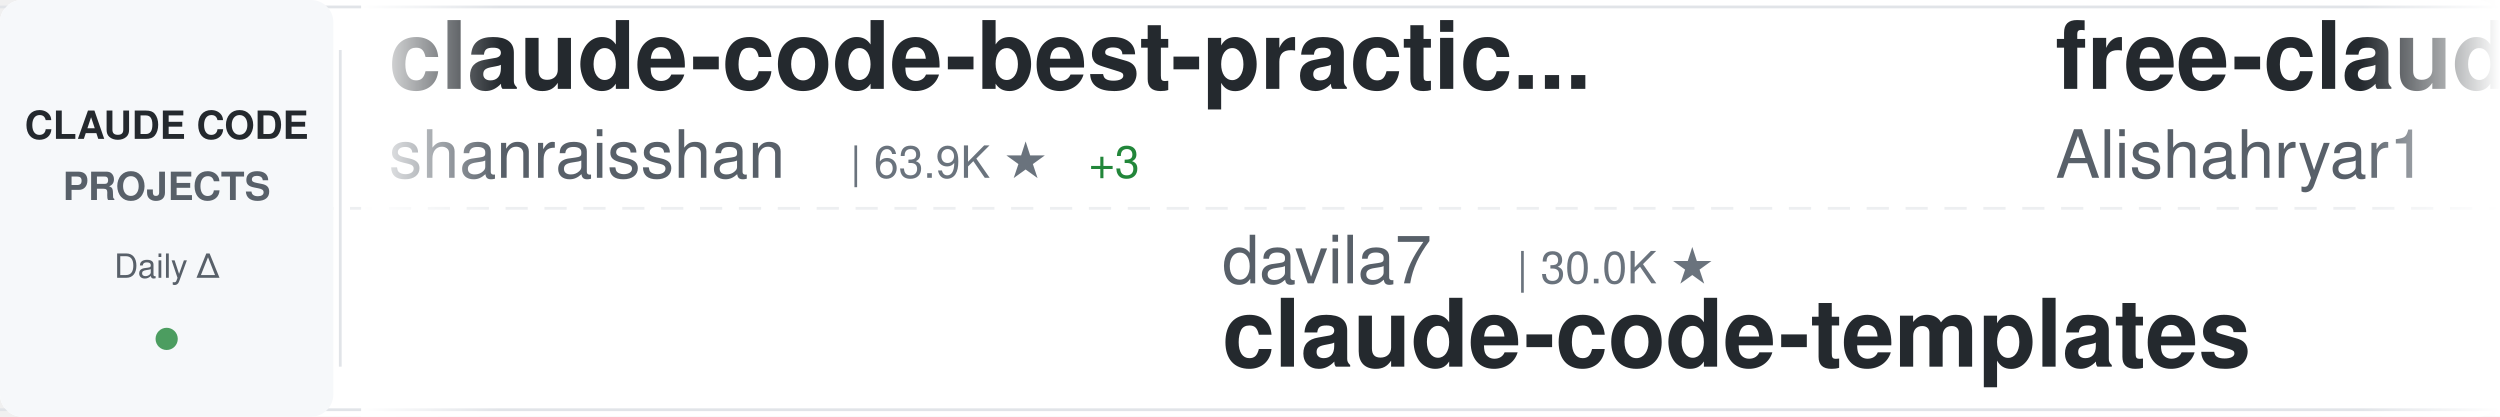
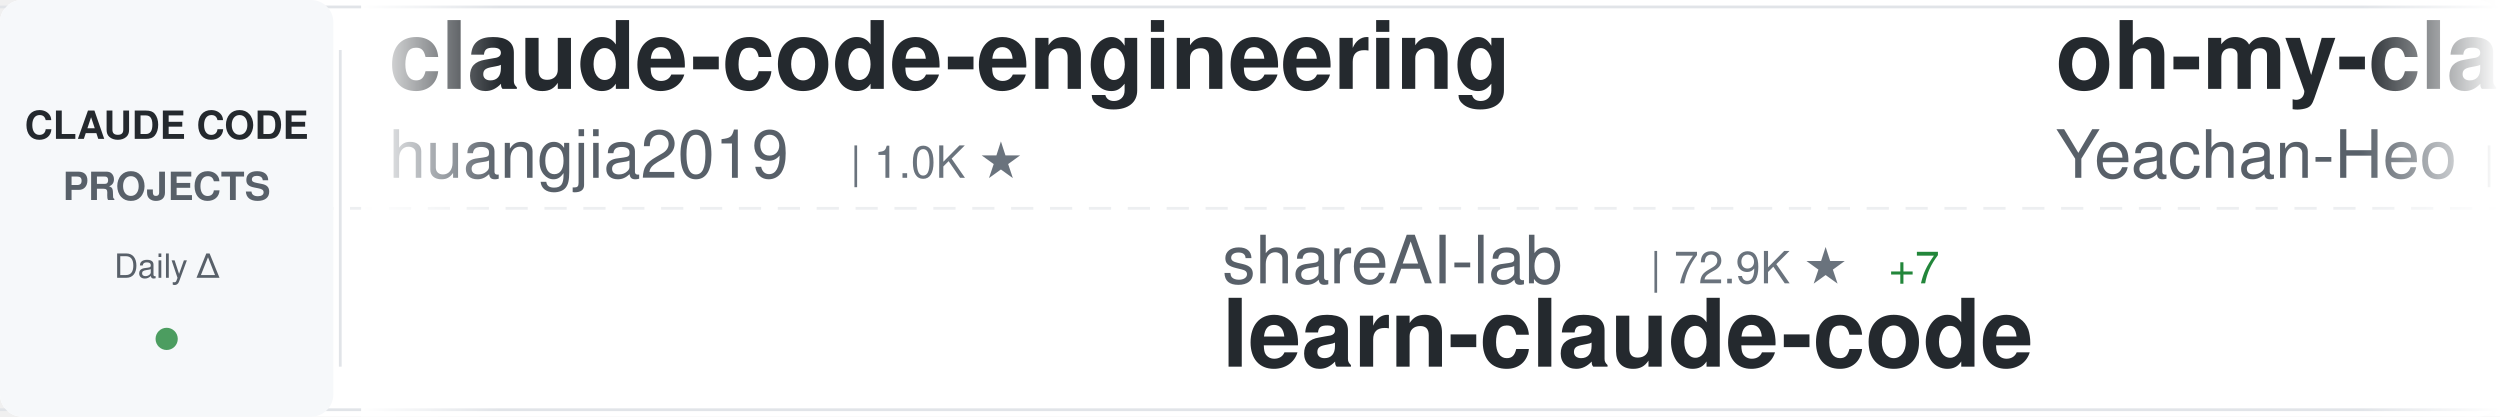
<svg xmlns="http://www.w3.org/2000/svg" width="900" height="150">
  <defs>
    <linearGradient id="awesomeLeftFade" x1="0%" y1="0%" x2="100%" y2="0%">
      <stop offset="0%" style="stop-color:#ffffff;stop-opacity:1" />
      <stop offset="100%" style="stop-color:#ffffff;stop-opacity:0" />
    </linearGradient>
    <linearGradient id="awesomeRightFade" x1="0%" y1="0%" x2="100%" y2="0%">
      <stop offset="0%" style="stop-color:#ffffff;stop-opacity:0" />
      <stop offset="100%" style="stop-color:#ffffff;stop-opacity:1" />
    </linearGradient>
  </defs>
  <rect width="900" height="150" fill="#ffffff" rx="8" />
  <rect x="0" y="2" width="900" height="1" fill="#e1e4e8" />
  <rect x="0" y="147" width="900" height="1" fill="#e1e4e8" />
  <line x1="0" y1="75" x2="900" y2="75" stroke="#e1e4e8" stroke-width="1" stroke-dasharray="8 6" opacity="0.6" />
  <rect x="0" y="0" width="120" height="150" fill="#f6f8fa" rx="8" />
  <text x="60" y="50" font-family="-apple-system, BlinkMacSystemFont, 'Segoe UI', Helvetica, Arial, sans-serif" font-size="14" font-weight="600" fill="#24292e" text-anchor="middle">CLAUDE CODE</text>
  <text x="60" y="72" font-family="-apple-system, BlinkMacSystemFont, 'Segoe UI', Helvetica, Arial, sans-serif" font-size="14" font-weight="600" fill="#586069" text-anchor="middle">PROJECTS</text>
  <text x="60" y="100" font-family="-apple-system, BlinkMacSystemFont, 'Segoe UI', Helvetica, Arial, sans-serif" font-size="12" font-weight="500" fill="#586069" text-anchor="middle">Daily Δ</text>
  <circle cx="60" cy="122" r="4" fill="#22863a" opacity="0.8" />
  <rect x="122" y="18" width="1" height="114" fill="#e1e4e8" />
  <clipPath id="awesomeTickerClip">
    <rect x="130" y="0" width="770" height="150" />
  </clipPath>
  <g clip-path="url(#awesomeTickerClip)">
    <g id="awesomeTickerItems">
      <animateTransform attributeName="transform" attributeType="XML" type="translate" from="0 0" to="-3000 0" dur="54s" repeatCount="indefinite" />
      <g transform="translate(0, 0)">
-         <text x="140" y="32" font-family="-apple-system, BlinkMacSystemFont, 'Segoe UI', Helvetica, Arial, sans-serif" font-size="34" font-weight="600" fill="#24292e">claude-code-best-practic...</text>
-         <text x="140" y="64" font-family="-apple-system, BlinkMacSystemFont, 'Segoe UI', Helvetica, Arial, sans-serif" font-size="24" font-weight="400" fill="#586069">shanraisshan</text>
-         <text x="306" y="64" font-family="-apple-system, BlinkMacSystemFont, 'Segoe UI', Helvetica, Arial, sans-serif" font-size="16" font-weight="500" fill="#6a737d">| 63.9K ★</text>
-         <text x="392" y="64" font-family="-apple-system, BlinkMacSystemFont, 'Segoe UI', Helvetica, Arial, sans-serif" font-size="16" font-weight="500" fill="#22863a"> +3</text>
+         <text x="140" y="32" font-family="-apple-system, BlinkMacSystemFont, 'Segoe UI', Helvetica, Arial, sans-serif" font-size="34" font-weight="600" fill="#24292e">claude-code-engineering</text>
+         <text x="140" y="64" font-family="-apple-system, BlinkMacSystemFont, 'Segoe UI', Helvetica, Arial, sans-serif" font-size="24" font-weight="400" fill="#586069">huangjia2019</text>
+         <text x="306" y="64" font-family="-apple-system, BlinkMacSystemFont, 'Segoe UI', Helvetica, Arial, sans-serif" font-size="16" font-weight="500" fill="#6a737d">| 1.0K ★</text>
      </g>
      <g transform="translate(300, 0)">
-         <text x="140" y="102" font-family="-apple-system, BlinkMacSystemFont, 'Segoe UI', Helvetica, Arial, sans-serif" font-size="24" font-weight="400" fill="#586069">davila7</text>
-         <text x="246" y="102" font-family="-apple-system, BlinkMacSystemFont, 'Segoe UI', Helvetica, Arial, sans-serif" font-size="16" font-weight="500" fill="#6a737d">| 30.0K ★</text>
-         <text x="140" y="132" font-family="-apple-system, BlinkMacSystemFont, 'Segoe UI', Helvetica, Arial, sans-serif" font-size="34" font-weight="600" fill="#24292e">claude-code-templates</text>
+         <text x="140" y="102" font-family="-apple-system, BlinkMacSystemFont, 'Segoe UI', Helvetica, Arial, sans-serif" font-size="24" font-weight="400" fill="#586069">shareAI-lab</text>
+         <text x="294" y="102" font-family="-apple-system, BlinkMacSystemFont, 'Segoe UI', Helvetica, Arial, sans-serif" font-size="16" font-weight="500" fill="#6a737d">| 72.9K ★</text>
+         <text x="380" y="102" font-family="-apple-system, BlinkMacSystemFont, 'Segoe UI', Helvetica, Arial, sans-serif" font-size="16" font-weight="500" fill="#22863a"> +7</text>
+         <text x="140" y="132" font-family="-apple-system, BlinkMacSystemFont, 'Segoe UI', Helvetica, Arial, sans-serif" font-size="34" font-weight="600" fill="#24292e">learn-claude-code</text>
      </g>
      <g transform="translate(600, 0)">
-         <text x="140" y="32" font-family="-apple-system, BlinkMacSystemFont, 'Segoe UI', Helvetica, Arial, sans-serif" font-size="34" font-weight="600" fill="#24292e">free-claude-code</text>
-         <text x="140" y="64" font-family="-apple-system, BlinkMacSystemFont, 'Segoe UI', Helvetica, Arial, sans-serif" font-size="24" font-weight="400" fill="#586069">Alishahryar1</text>
-         <text x="306" y="64" font-family="-apple-system, BlinkMacSystemFont, 'Segoe UI', Helvetica, Arial, sans-serif" font-size="16" font-weight="500" fill="#6a737d">| 43.3K ★</text>
-         <text x="392" y="64" font-family="-apple-system, BlinkMacSystemFont, 'Segoe UI', Helvetica, Arial, sans-serif" font-size="16" font-weight="500" fill="#22863a"> +13</text>
+         <text x="140" y="32" font-family="-apple-system, BlinkMacSystemFont, 'Segoe UI', Helvetica, Arial, sans-serif" font-size="34" font-weight="600" fill="#24292e">oh-my-claudecode</text>
+         <text x="140" y="64" font-family="-apple-system, BlinkMacSystemFont, 'Segoe UI', Helvetica, Arial, sans-serif" font-size="24" font-weight="400" fill="#586069">Yeachan-Heo</text>
+         <text x="294" y="64" font-family="-apple-system, BlinkMacSystemFont, 'Segoe UI', Helvetica, Arial, sans-serif" font-size="16" font-weight="500" fill="#6a737d">| 38.2K ★</text>
+         <text x="380" y="64" font-family="-apple-system, BlinkMacSystemFont, 'Segoe UI', Helvetica, Arial, sans-serif" font-size="16" font-weight="500" fill="#22863a"> +2</text>
      </g>
      <g transform="translate(900, 0)">
-         <text x="140" y="102" font-family="-apple-system, BlinkMacSystemFont, 'Segoe UI', Helvetica, Arial, sans-serif" font-size="24" font-weight="400" fill="#586069">fuergaosi233</text>
-         <text x="306" y="102" font-family="-apple-system, BlinkMacSystemFont, 'Segoe UI', Helvetica, Arial, sans-serif" font-size="16" font-weight="500" fill="#6a737d">| 2.8K ★</text>
-         <text x="383" y="102" font-family="-apple-system, BlinkMacSystemFont, 'Segoe UI', Helvetica, Arial, sans-serif" font-size="16" font-weight="500" fill="#22863a"> +2</text>
-         <text x="140" y="132" font-family="-apple-system, BlinkMacSystemFont, 'Segoe UI', Helvetica, Arial, sans-serif" font-size="34" font-weight="600" fill="#24292e">claude-code-proxy</text>
+         <text x="140" y="102" font-family="-apple-system, BlinkMacSystemFont, 'Segoe UI', Helvetica, Arial, sans-serif" font-size="24" font-weight="400" fill="#586069">jeremylongshore</text>
+         <text x="342" y="102" font-family="-apple-system, BlinkMacSystemFont, 'Segoe UI', Helvetica, Arial, sans-serif" font-size="16" font-weight="500" fill="#6a737d">| 2.6K ★</text>
+         <text x="419" y="102" font-family="-apple-system, BlinkMacSystemFont, 'Segoe UI', Helvetica, Arial, sans-serif" font-size="16" font-weight="500" fill="#22863a"> +3</text>
+         <text x="140" y="132" font-family="-apple-system, BlinkMacSystemFont, 'Segoe UI', Helvetica, Arial, sans-serif" font-size="34" font-weight="600" fill="#24292e">claude-code-plugins-plus...</text>
      </g>
      <g transform="translate(1200, 0)">
-         <text x="140" y="32" font-family="-apple-system, BlinkMacSystemFont, 'Segoe UI', Helvetica, Arial, sans-serif" font-size="34" font-weight="600" fill="#24292e">claude-code-source</text>
-         <text x="140" y="64" font-family="-apple-system, BlinkMacSystemFont, 'Segoe UI', Helvetica, Arial, sans-serif" font-size="24" font-weight="400" fill="#586069">AprilNEA</text>
-         <text x="258" y="64" font-family="-apple-system, BlinkMacSystemFont, 'Segoe UI', Helvetica, Arial, sans-serif" font-size="16" font-weight="500" fill="#6a737d">| 393 ★</text>
+         <text x="140" y="32" font-family="-apple-system, BlinkMacSystemFont, 'Segoe UI', Helvetica, Arial, sans-serif" font-size="34" font-weight="600" fill="#24292e">sc-claude-code-files</text>
+         <text x="140" y="64" font-family="-apple-system, BlinkMacSystemFont, 'Segoe UI', Helvetica, Arial, sans-serif" font-size="24" font-weight="400" fill="#586069">https-deeplearning-ai</text>
+         <text x="414" y="64" font-family="-apple-system, BlinkMacSystemFont, 'Segoe UI', Helvetica, Arial, sans-serif" font-size="16" font-weight="500" fill="#6a737d">| 537 ★</text>
      </g>
      <g transform="translate(1500, 0)">
-         <text x="140" y="102" font-family="-apple-system, BlinkMacSystemFont, 'Segoe UI', Helvetica, Arial, sans-serif" font-size="24" font-weight="400" fill="#586069">Yuyz0112</text>
-         <text x="258" y="102" font-family="-apple-system, BlinkMacSystemFont, 'Segoe UI', Helvetica, Arial, sans-serif" font-size="16" font-weight="500" fill="#6a737d">| 2.4K ★</text>
-         <text x="140" y="132" font-family="-apple-system, BlinkMacSystemFont, 'Segoe UI', Helvetica, Arial, sans-serif" font-size="34" font-weight="600" fill="#24292e">claude-code-reverse</text>
+         <text x="140" y="102" font-family="-apple-system, BlinkMacSystemFont, 'Segoe UI', Helvetica, Arial, sans-serif" font-size="24" font-weight="400" fill="#586069">jqueryscript</text>
+         <text x="306" y="102" font-family="-apple-system, BlinkMacSystemFont, 'Segoe UI', Helvetica, Arial, sans-serif" font-size="16" font-weight="500" fill="#6a737d">| 484 ★</text>
+         <text x="140" y="132" font-family="-apple-system, BlinkMacSystemFont, 'Segoe UI', Helvetica, Arial, sans-serif" font-size="34" font-weight="600" fill="#24292e">awesome-claude-code</text>
      </g>
      <g transform="translate(1800, 0)">
-         <text x="140" y="32" font-family="-apple-system, BlinkMacSystemFont, 'Segoe UI', Helvetica, Arial, sans-serif" font-size="34" font-weight="600" fill="#24292e">claude-code-workflows</text>
-         <text x="140" y="64" font-family="-apple-system, BlinkMacSystemFont, 'Segoe UI', Helvetica, Arial, sans-serif" font-size="24" font-weight="400" fill="#586069">OneRedOak</text>
-         <text x="270" y="64" font-family="-apple-system, BlinkMacSystemFont, 'Segoe UI', Helvetica, Arial, sans-serif" font-size="16" font-weight="500" fill="#6a737d">| 3.9K ★</text>
+         <text x="140" y="32" font-family="-apple-system, BlinkMacSystemFont, 'Segoe UI', Helvetica, Arial, sans-serif" font-size="34" font-weight="600" fill="#24292e">ClaudeCodeAgents</text>
+         <text x="140" y="64" font-family="-apple-system, BlinkMacSystemFont, 'Segoe UI', Helvetica, Arial, sans-serif" font-size="24" font-weight="400" fill="#586069">darcyegb</text>
+         <text x="258" y="64" font-family="-apple-system, BlinkMacSystemFont, 'Segoe UI', Helvetica, Arial, sans-serif" font-size="16" font-weight="500" fill="#6a737d">| 751 ★</text>
      </g>
      <g transform="translate(2100, 0)">
-         <text x="140" y="102" font-family="-apple-system, BlinkMacSystemFont, 'Segoe UI', Helvetica, Arial, sans-serif" font-size="24" font-weight="400" fill="#586069">guanshan</text>
-         <text x="258" y="102" font-family="-apple-system, BlinkMacSystemFont, 'Segoe UI', Helvetica, Arial, sans-serif" font-size="16" font-weight="500" fill="#6a737d">| 61 ★</text>
-         <text x="140" y="132" font-family="-apple-system, BlinkMacSystemFont, 'Segoe UI', Helvetica, Arial, sans-serif" font-size="34" font-weight="600" fill="#24292e">ClaudeCode</text>
+         <text x="140" y="102" font-family="-apple-system, BlinkMacSystemFont, 'Segoe UI', Helvetica, Arial, sans-serif" font-size="24" font-weight="400" fill="#586069">Chachamaru127</text>
+         <text x="318" y="102" font-family="-apple-system, BlinkMacSystemFont, 'Segoe UI', Helvetica, Arial, sans-serif" font-size="16" font-weight="500" fill="#6a737d">| 3.0K ★</text>
+         <text x="140" y="132" font-family="-apple-system, BlinkMacSystemFont, 'Segoe UI', Helvetica, Arial, sans-serif" font-size="34" font-weight="600" fill="#24292e">claude-code-harness</text>
      </g>
      <g transform="translate(2400, 0)">
-         <text x="140" y="32" font-family="-apple-system, BlinkMacSystemFont, 'Segoe UI', Helvetica, Arial, sans-serif" font-size="34" font-weight="600" fill="#24292e">Claude-code</text>
-         <text x="140" y="64" font-family="-apple-system, BlinkMacSystemFont, 'Segoe UI', Helvetica, Arial, sans-serif" font-size="24" font-weight="400" fill="#586069">zstmfhy</text>
-         <text x="246" y="64" font-family="-apple-system, BlinkMacSystemFont, 'Segoe UI', Helvetica, Arial, sans-serif" font-size="16" font-weight="500" fill="#6a737d">| 190 ★</text>
+         <text x="140" y="32" font-family="-apple-system, BlinkMacSystemFont, 'Segoe UI', Helvetica, Arial, sans-serif" font-size="34" font-weight="600" fill="#24292e">Claude-Code</text>
+         <text x="140" y="64" font-family="-apple-system, BlinkMacSystemFont, 'Segoe UI', Helvetica, Arial, sans-serif" font-size="24" font-weight="400" fill="#586069">OrcaWhisper</text>
+         <text x="294" y="64" font-family="-apple-system, BlinkMacSystemFont, 'Segoe UI', Helvetica, Arial, sans-serif" font-size="16" font-weight="500" fill="#6a737d">| 87 ★</text>
      </g>
      <g transform="translate(2700, 0)">
+         <text x="140" y="102" font-family="-apple-system, BlinkMacSystemFont, 'Segoe UI', Helvetica, Arial, sans-serif" font-size="24" font-weight="400" fill="#586069">VoltAgent</text>
+         <text x="270" y="102" font-family="-apple-system, BlinkMacSystemFont, 'Segoe UI', Helvetica, Arial, sans-serif" font-size="16" font-weight="500" fill="#6a737d">| 23.9K ★</text>
+         <text x="356" y="102" font-family="-apple-system, BlinkMacSystemFont, 'Segoe UI', Helvetica, Arial, sans-serif" font-size="16" font-weight="500" fill="#22863a"> +1</text>
+         <text x="140" y="132" font-family="-apple-system, BlinkMacSystemFont, 'Segoe UI', Helvetica, Arial, sans-serif" font-size="34" font-weight="600" fill="#24292e">awesome-claude-code-suba...</text>
+       </g>
+       <g transform="translate(3000, 0)">
+         <text x="140" y="32" font-family="-apple-system, BlinkMacSystemFont, 'Segoe UI', Helvetica, Arial, sans-serif" font-size="34" font-weight="600" fill="#24292e">claude-code-engineering</text>
+         <text x="140" y="64" font-family="-apple-system, BlinkMacSystemFont, 'Segoe UI', Helvetica, Arial, sans-serif" font-size="24" font-weight="400" fill="#586069">huangjia2019</text>
+         <text x="306" y="64" font-family="-apple-system, BlinkMacSystemFont, 'Segoe UI', Helvetica, Arial, sans-serif" font-size="16" font-weight="500" fill="#6a737d">| 1.0K ★</text>
+       </g>
+       <g transform="translate(3300, 0)">
+         <text x="140" y="102" font-family="-apple-system, BlinkMacSystemFont, 'Segoe UI', Helvetica, Arial, sans-serif" font-size="24" font-weight="400" fill="#586069">shareAI-lab</text>
+         <text x="294" y="102" font-family="-apple-system, BlinkMacSystemFont, 'Segoe UI', Helvetica, Arial, sans-serif" font-size="16" font-weight="500" fill="#6a737d">| 72.9K ★</text>
+         <text x="380" y="102" font-family="-apple-system, BlinkMacSystemFont, 'Segoe UI', Helvetica, Arial, sans-serif" font-size="16" font-weight="500" fill="#22863a"> +7</text>
+         <text x="140" y="132" font-family="-apple-system, BlinkMacSystemFont, 'Segoe UI', Helvetica, Arial, sans-serif" font-size="34" font-weight="600" fill="#24292e">learn-claude-code</text>
+       </g>
+       <g transform="translate(3600, 0)">
+         <text x="140" y="32" font-family="-apple-system, BlinkMacSystemFont, 'Segoe UI', Helvetica, Arial, sans-serif" font-size="34" font-weight="600" fill="#24292e">oh-my-claudecode</text>
+         <text x="140" y="64" font-family="-apple-system, BlinkMacSystemFont, 'Segoe UI', Helvetica, Arial, sans-serif" font-size="24" font-weight="400" fill="#586069">Yeachan-Heo</text>
+         <text x="294" y="64" font-family="-apple-system, BlinkMacSystemFont, 'Segoe UI', Helvetica, Arial, sans-serif" font-size="16" font-weight="500" fill="#6a737d">| 38.2K ★</text>
+         <text x="380" y="64" font-family="-apple-system, BlinkMacSystemFont, 'Segoe UI', Helvetica, Arial, sans-serif" font-size="16" font-weight="500" fill="#22863a"> +2</text>
+       </g>
+       <g transform="translate(3900, 0)">
        <text x="140" y="102" font-family="-apple-system, BlinkMacSystemFont, 'Segoe UI', Helvetica, Arial, sans-serif" font-size="24" font-weight="400" fill="#586069">jeremylongshore</text>
        <text x="342" y="102" font-family="-apple-system, BlinkMacSystemFont, 'Segoe UI', Helvetica, Arial, sans-serif" font-size="16" font-weight="500" fill="#6a737d">| 2.6K ★</text>
+         <text x="419" y="102" font-family="-apple-system, BlinkMacSystemFont, 'Segoe UI', Helvetica, Arial, sans-serif" font-size="16" font-weight="500" fill="#22863a"> +3</text>
        <text x="140" y="132" font-family="-apple-system, BlinkMacSystemFont, 'Segoe UI', Helvetica, Arial, sans-serif" font-size="34" font-weight="600" fill="#24292e">claude-code-plugins-plus...</text>
-       </g>
-       <g transform="translate(3000, 0)">
-         <text x="140" y="32" font-family="-apple-system, BlinkMacSystemFont, 'Segoe UI', Helvetica, Arial, sans-serif" font-size="34" font-weight="600" fill="#24292e">claude-code-best-practic...</text>
-         <text x="140" y="64" font-family="-apple-system, BlinkMacSystemFont, 'Segoe UI', Helvetica, Arial, sans-serif" font-size="24" font-weight="400" fill="#586069">shanraisshan</text>
-         <text x="306" y="64" font-family="-apple-system, BlinkMacSystemFont, 'Segoe UI', Helvetica, Arial, sans-serif" font-size="16" font-weight="500" fill="#6a737d">| 63.9K ★</text>
-         <text x="392" y="64" font-family="-apple-system, BlinkMacSystemFont, 'Segoe UI', Helvetica, Arial, sans-serif" font-size="16" font-weight="500" fill="#22863a"> +3</text>
-       </g>
-       <g transform="translate(3300, 0)">
-         <text x="140" y="102" font-family="-apple-system, BlinkMacSystemFont, 'Segoe UI', Helvetica, Arial, sans-serif" font-size="24" font-weight="400" fill="#586069">davila7</text>
-         <text x="246" y="102" font-family="-apple-system, BlinkMacSystemFont, 'Segoe UI', Helvetica, Arial, sans-serif" font-size="16" font-weight="500" fill="#6a737d">| 30.0K ★</text>
-         <text x="140" y="132" font-family="-apple-system, BlinkMacSystemFont, 'Segoe UI', Helvetica, Arial, sans-serif" font-size="34" font-weight="600" fill="#24292e">claude-code-templates</text>
-       </g>
-       <g transform="translate(3600, 0)">
-         <text x="140" y="32" font-family="-apple-system, BlinkMacSystemFont, 'Segoe UI', Helvetica, Arial, sans-serif" font-size="34" font-weight="600" fill="#24292e">free-claude-code</text>
-         <text x="140" y="64" font-family="-apple-system, BlinkMacSystemFont, 'Segoe UI', Helvetica, Arial, sans-serif" font-size="24" font-weight="400" fill="#586069">Alishahryar1</text>
-         <text x="306" y="64" font-family="-apple-system, BlinkMacSystemFont, 'Segoe UI', Helvetica, Arial, sans-serif" font-size="16" font-weight="500" fill="#6a737d">| 43.3K ★</text>
-         <text x="392" y="64" font-family="-apple-system, BlinkMacSystemFont, 'Segoe UI', Helvetica, Arial, sans-serif" font-size="16" font-weight="500" fill="#22863a"> +13</text>
-       </g>
-       <g transform="translate(3900, 0)">
-         <text x="140" y="102" font-family="-apple-system, BlinkMacSystemFont, 'Segoe UI', Helvetica, Arial, sans-serif" font-size="24" font-weight="400" fill="#586069">fuergaosi233</text>
-         <text x="306" y="102" font-family="-apple-system, BlinkMacSystemFont, 'Segoe UI', Helvetica, Arial, sans-serif" font-size="16" font-weight="500" fill="#6a737d">| 2.8K ★</text>
-         <text x="383" y="102" font-family="-apple-system, BlinkMacSystemFont, 'Segoe UI', Helvetica, Arial, sans-serif" font-size="16" font-weight="500" fill="#22863a"> +2</text>
-         <text x="140" y="132" font-family="-apple-system, BlinkMacSystemFont, 'Segoe UI', Helvetica, Arial, sans-serif" font-size="34" font-weight="600" fill="#24292e">claude-code-proxy</text>
      </g>
    </g>
  </g>
  <rect x="130" y="0" width="50" height="150" fill="url(#awesomeLeftFade)" />
  <rect x="850" y="0" width="50" height="150" fill="url(#awesomeRightFade)" />
</svg>
